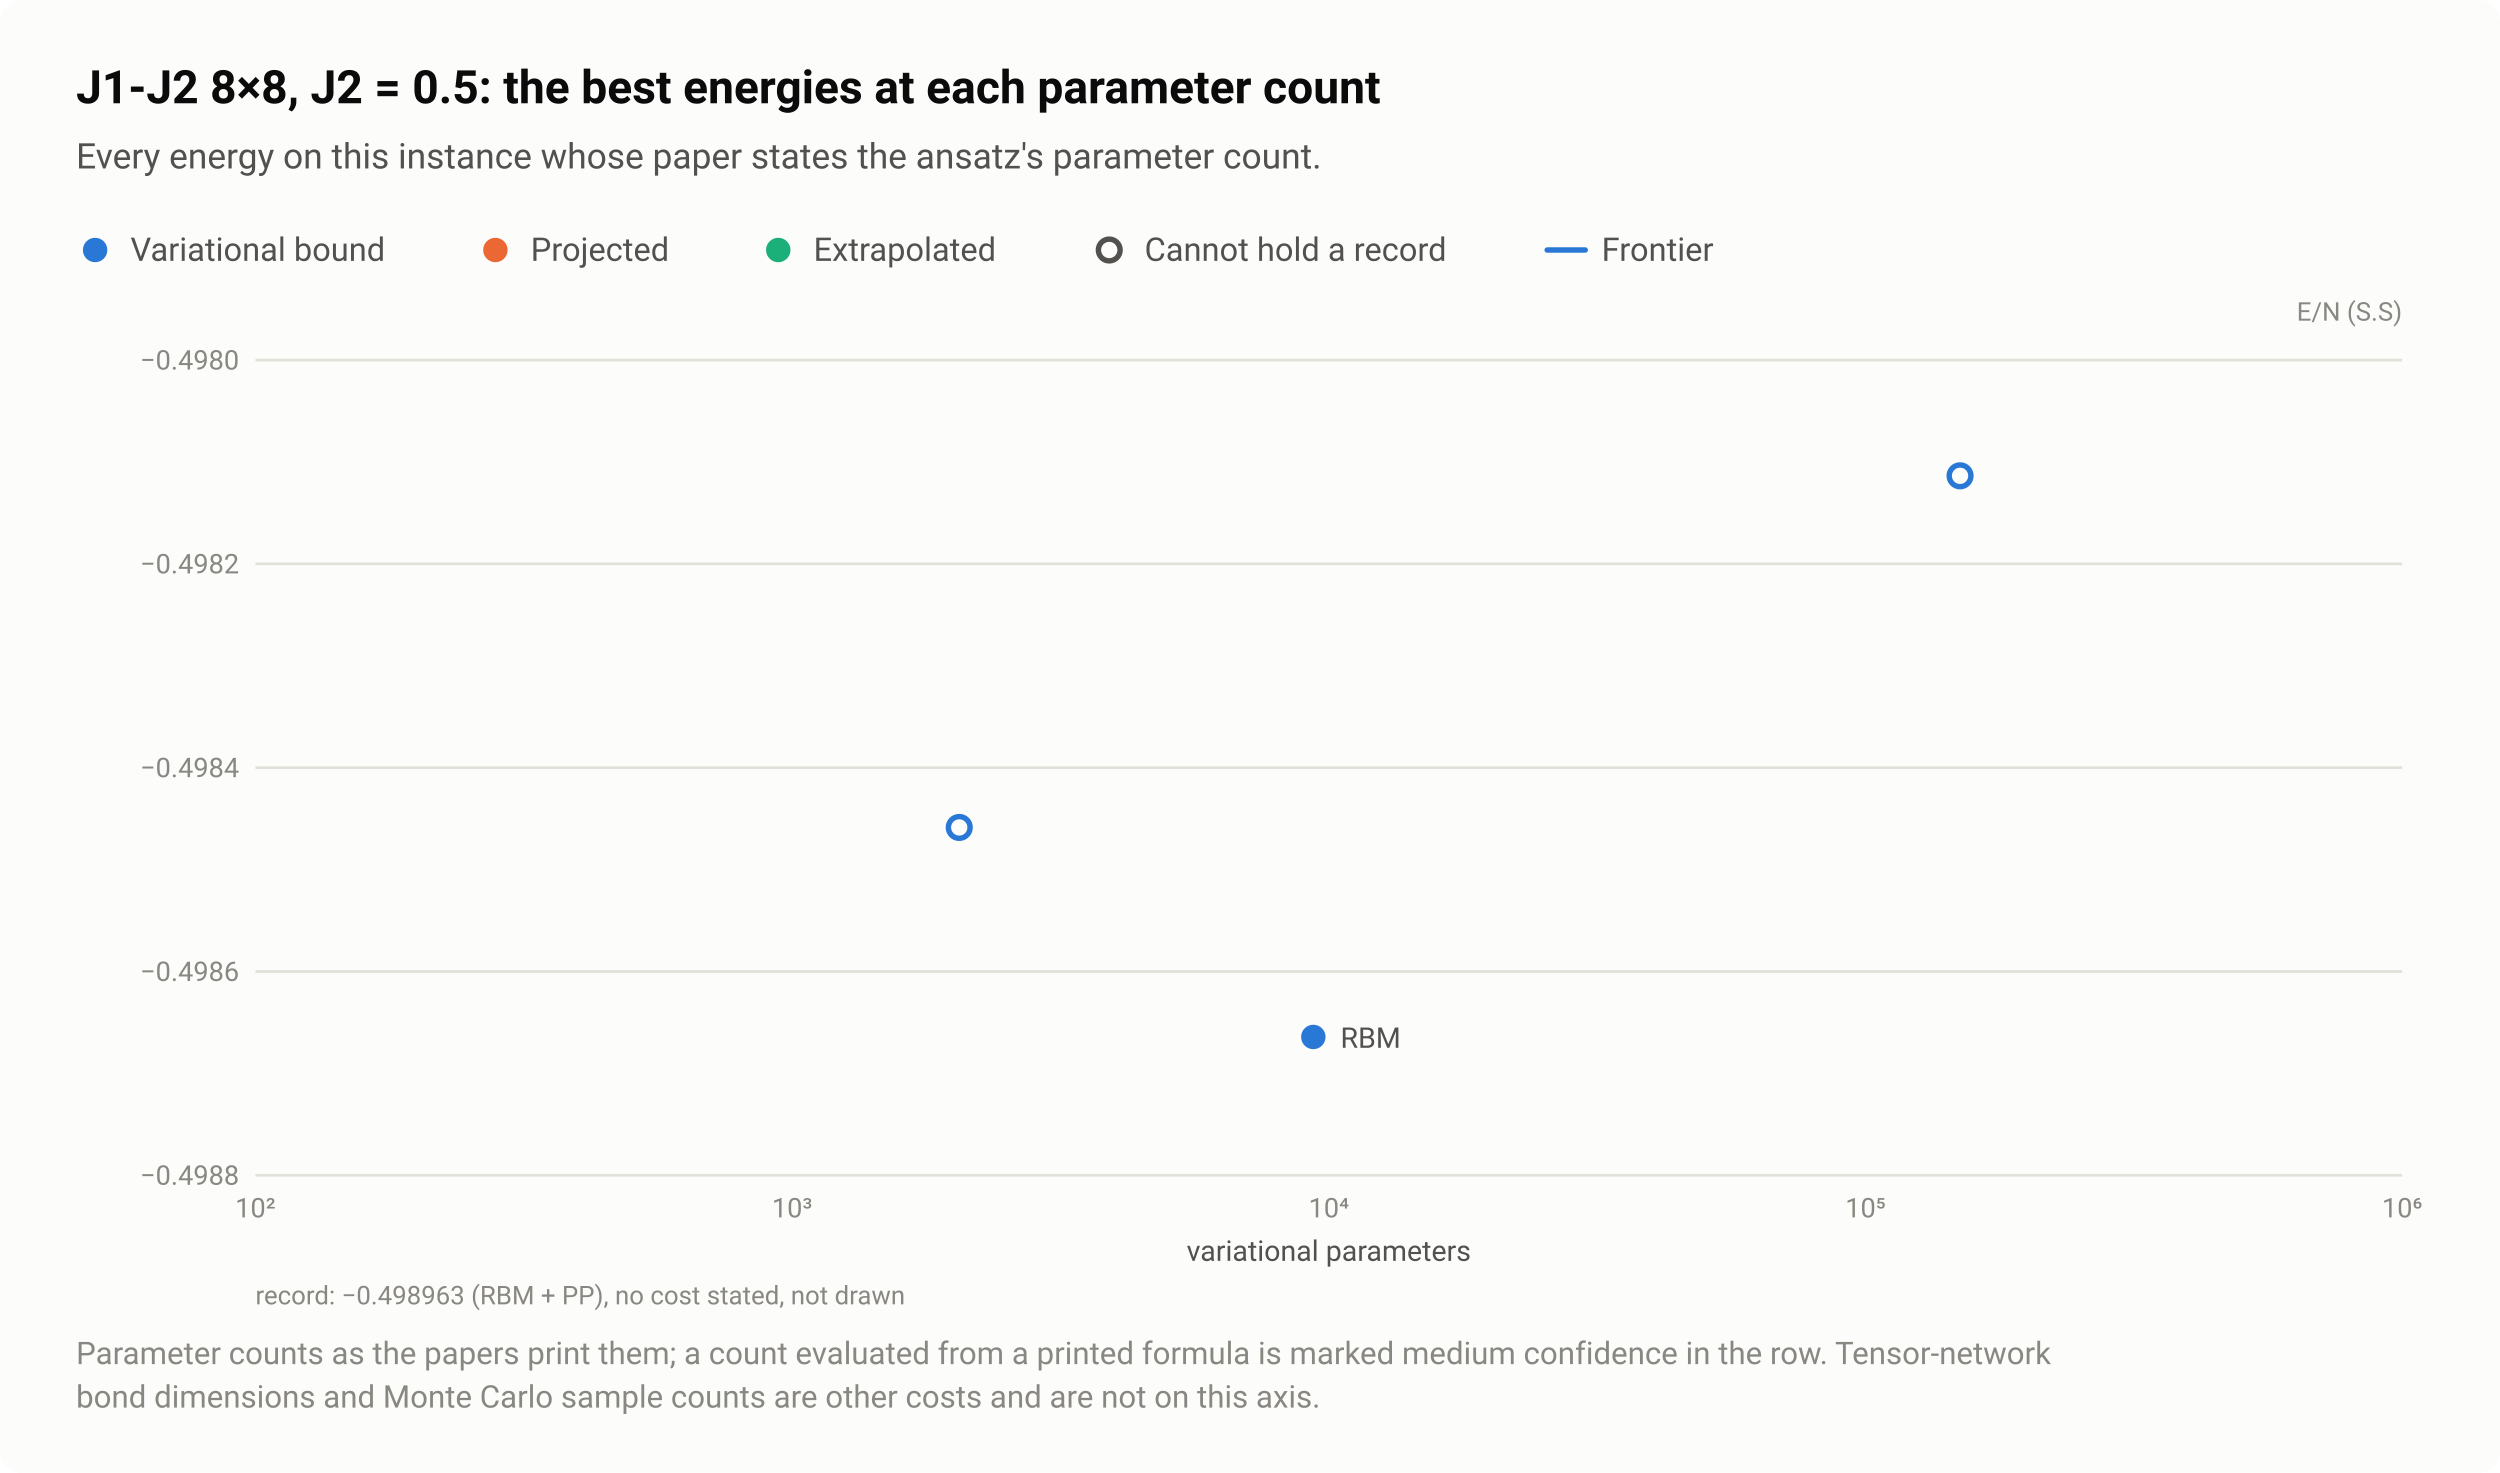
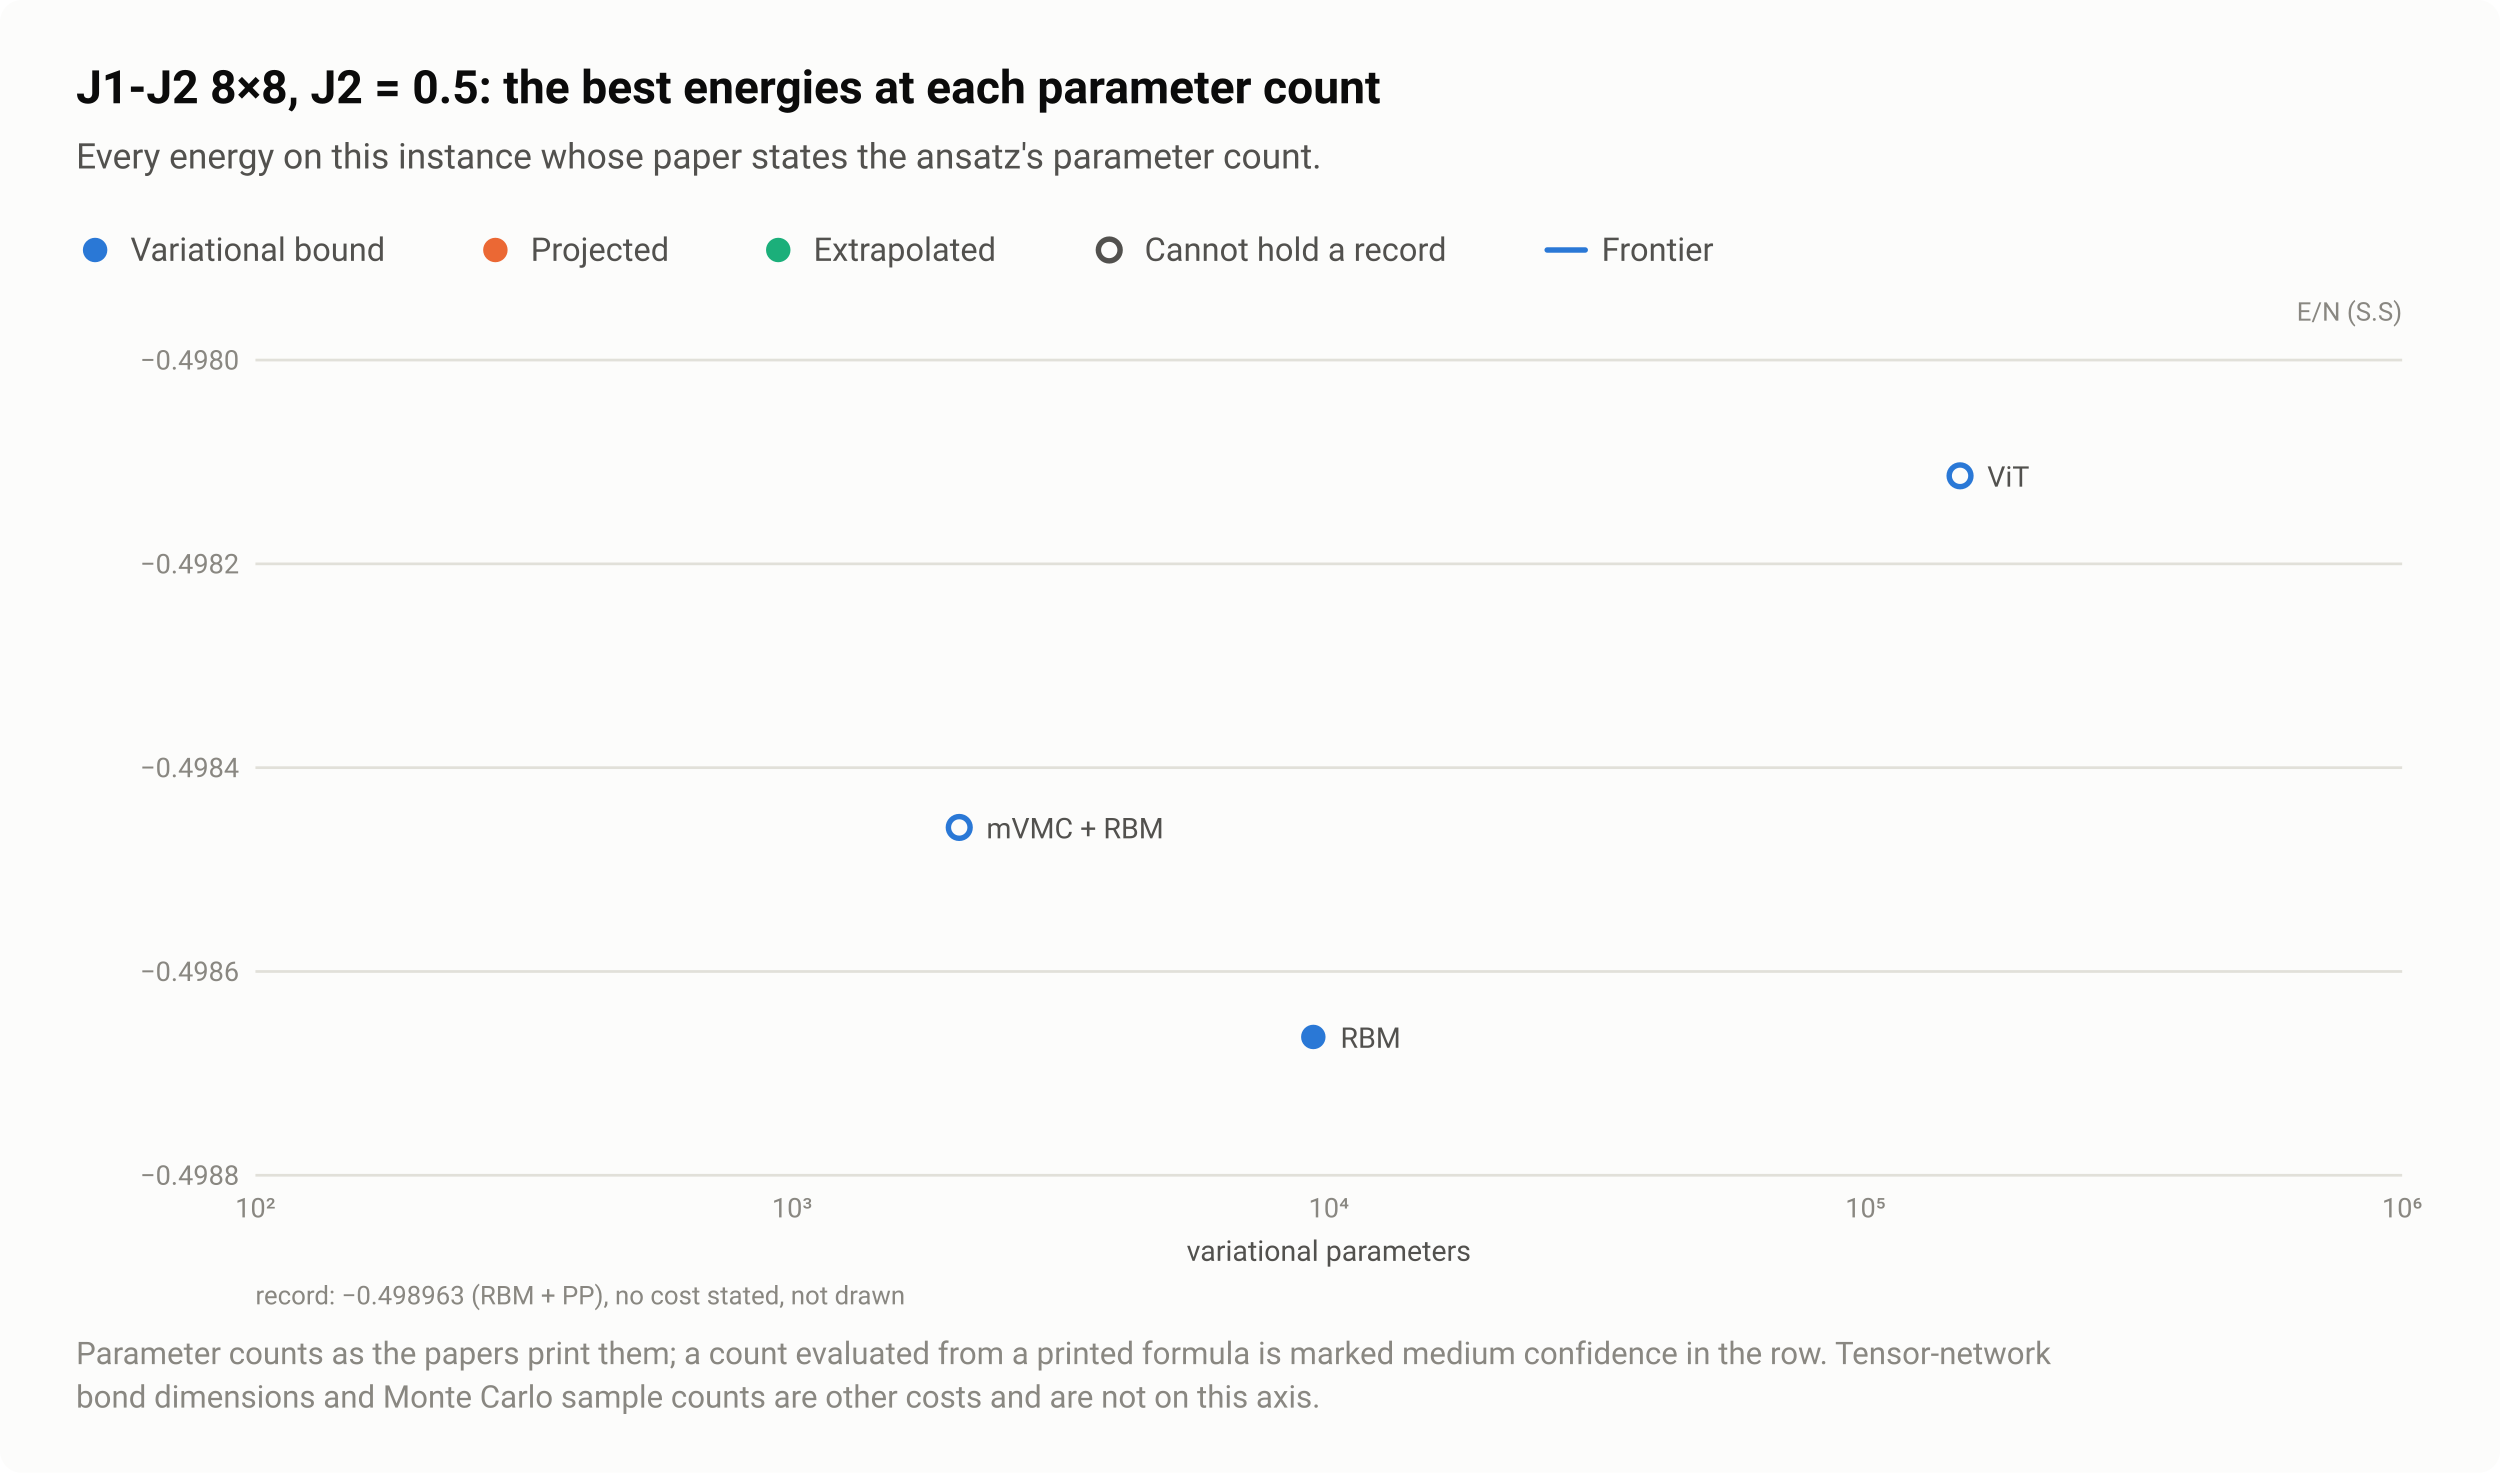
<svg xmlns="http://www.w3.org/2000/svg" width="920" height="542" viewBox="0 0 920 542" role="img" aria-labelledby="title desc">
  <style>text{font-family:system-ui,-apple-system,"Segoe UI",Roboto,"Helvetica Neue",Arial,sans-serif}</style>
  <rect width="920" height="542" rx="8" fill="#fcfcfb" />
  <text x="28" y="38" font-size="17" fill="#0b0b0b" font-weight="600">J1-J2 8×8, J2 = 0.5: the best energies at each parameter count</text>
  <text x="28" y="62" font-size="13" fill="#52514e">Every energy on this instance whose paper states the ansatz's parameter count.</text>
  <circle cx="35" cy="92" r="6.5" fill="#fcfcfb" />
  <circle cx="35" cy="92" r="4.5" fill="#2a78d6" />
  <text x="48" y="96" font-size="12" fill="#52514e">Variational bound</text>
  <circle cx="182.3" cy="92" r="6.5" fill="#fcfcfb" />
  <circle cx="182.3" cy="92" r="4.5" fill="#eb6834" />
  <text x="195.3" y="96" font-size="12" fill="#52514e">Projected</text>
  <circle cx="286.4" cy="92" r="6.5" fill="#fcfcfb" />
  <circle cx="286.4" cy="92" r="4.5" fill="#1baf7a" />
  <text x="299.4" y="96" font-size="12" fill="#52514e">Extrapolated</text>
  <circle cx="408.2" cy="92" r="6.5" fill="#fcfcfb" />
  <circle cx="408.2" cy="92" r="4" fill="#fcfcfb" stroke="#52514e" stroke-width="2" />
  <text x="421.2" y="96" font-size="12" fill="#52514e">Cannot hold a record</text>
  <path d="M569.36 92H583.36" stroke="#2a78d6" stroke-width="2" stroke-linecap="round" />
  <text x="589.4" y="96" font-size="12" fill="#52514e">Frontier</text>
  <text x="884" y="118" font-size="9.5" fill="#898781" text-anchor="end">E/N (S.S)</text>
  <path d="M94 432.5H884" stroke="#e1e0d9" stroke-width="1" />
  <text x="88" y="436" font-size="10" fill="#898781" text-anchor="end" style="font-variant-numeric:tabular-nums">−0.4988</text>
  <path d="M94 357.5H884" stroke="#e1e0d9" stroke-width="1" />
  <text x="88" y="361" font-size="10" fill="#898781" text-anchor="end" style="font-variant-numeric:tabular-nums">−0.4986</text>
  <path d="M94 282.5H884" stroke="#e1e0d9" stroke-width="1" />
  <text x="88" y="286" font-size="10" fill="#898781" text-anchor="end" style="font-variant-numeric:tabular-nums">−0.4984</text>
  <path d="M94 207.5H884" stroke="#e1e0d9" stroke-width="1" />
  <text x="88" y="211" font-size="10" fill="#898781" text-anchor="end" style="font-variant-numeric:tabular-nums">−0.4982</text>
  <path d="M94 132.5H884" stroke="#e1e0d9" stroke-width="1" />
  <text x="88" y="136" font-size="10" fill="#898781" text-anchor="end" style="font-variant-numeric:tabular-nums">−0.4980</text>
  <text x="94" y="448" font-size="10" fill="#898781" text-anchor="middle" style="font-variant-numeric:tabular-nums">10²</text>
  <text x="291.5" y="448" font-size="10" fill="#898781" text-anchor="middle" style="font-variant-numeric:tabular-nums">10³</text>
  <text x="489" y="448" font-size="10" fill="#898781" text-anchor="middle" style="font-variant-numeric:tabular-nums">10⁴</text>
  <text x="686.5" y="448" font-size="10" fill="#898781" text-anchor="middle" style="font-variant-numeric:tabular-nums">10⁵</text>
  <text x="884" y="448" font-size="10" fill="#898781" text-anchor="middle" style="font-variant-numeric:tabular-nums">10⁶</text>
  <a class="pt" href="/instances/#r-J1J2_square_64_P_0_5-bf96b868">
    <circle cx="721.3" cy="175.1" r="6.5" fill="#fcfcfb" />
    <circle cx="721.3" cy="175.1" r="4" fill="#fcfcfb" stroke="#2a78d6" stroke-width="2" />
  </a>
  <a class="pt" href="/instances/#r-J1J2_square_64_P_0_5-f9896996">
    <circle cx="353" cy="304.5" r="6.5" fill="#fcfcfb" />
    <circle cx="353" cy="304.5" r="4" fill="#fcfcfb" stroke="#2a78d6" stroke-width="2" />
  </a>
  <a class="pt" href="/instances/#r-J1J2_square_64_P_0_5-8bc1dbc4">
    <circle cx="483.3" cy="381.6" r="6.5" fill="#fcfcfb" />
    <circle cx="483.3" cy="381.6" r="4.5" fill="#2a78d6" />
  </a>
+   <text x="731.3" y="179.1" font-size="10.5" fill="#52514e" text-anchor="start">ViT</text>
+   <text x="363" y="308.5" font-size="10.5" fill="#52514e" text-anchor="start">mVMC + RBM</text>
  <text x="493.3" y="385.6" font-size="10.5" fill="#52514e" text-anchor="start">RBM</text>
  <text x="489" y="464" font-size="10.5" fill="#52514e" text-anchor="middle">variational parameters</text>
  <text x="94" y="480" font-size="9.5" fill="#898781">record: −0.498963 (RBM + PP), no cost stated, not drawn</text>
  <text x="28" y="502" font-size="11.5" fill="#898781">Parameter counts as the papers print them; a count evaluated from a printed formula is marked medium confidence in the row. Tensor-network</text>
  <text x="28" y="518" font-size="11.5" fill="#898781">bond dimensions and Monte Carlo sample counts are other costs and are not on this axis.</text>
</svg>
